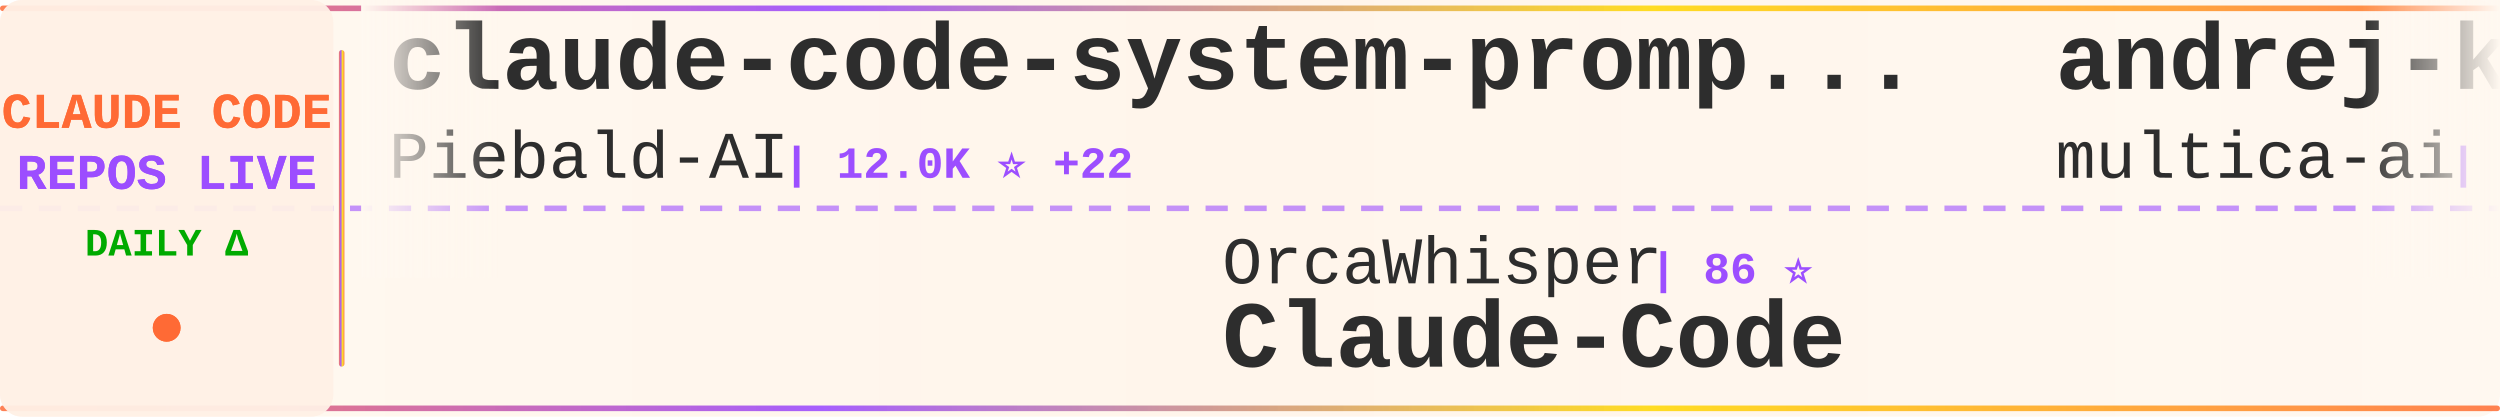
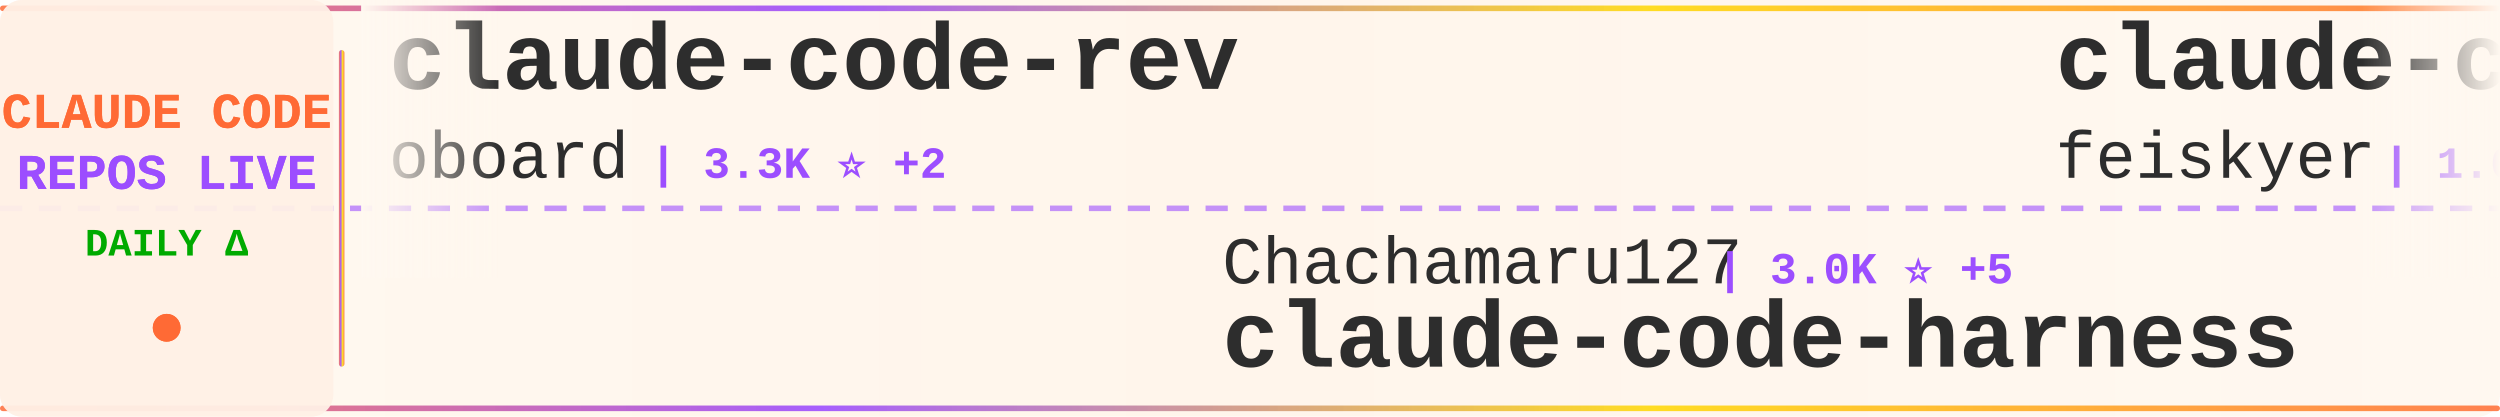
<svg xmlns="http://www.w3.org/2000/svg" width="900" height="150">
  <defs>
    <linearGradient id="tickerBg" x1="0%" y1="0%" x2="100%" y2="0%">
      <stop offset="0%" style="stop-color:#fff8f0;stop-opacity:0.98" />
      <stop offset="50%" style="stop-color:#fff5eb;stop-opacity:1" />
      <stop offset="100%" style="stop-color:#fff8f0;stop-opacity:0.98" />
    </linearGradient>
    <linearGradient id="borderGrad" x1="0%" y1="0%" x2="100%" y2="0%">
      <stop offset="0%" style="stop-color:#FF6B35;stop-opacity:0.85">
        <animate attributeName="stop-opacity" values="0.85;1;0.85" dur="2s" repeatCount="indefinite" />
      </stop>
      <stop offset="33%" style="stop-color:#9C4EFF;stop-opacity:0.9">
        <animate attributeName="stop-opacity" values="0.9;1;0.9" dur="2.2s" repeatCount="indefinite" />
      </stop>
      <stop offset="66%" style="stop-color:#FFD700;stop-opacity:0.85">
        <animate attributeName="stop-opacity" values="0.85;1;0.85" dur="1.8s" repeatCount="indefinite" />
      </stop>
      <stop offset="100%" style="stop-color:#FF6B35;stop-opacity:0.85">
        <animate attributeName="stop-opacity" values="0.85;1;0.85" dur="2s" repeatCount="indefinite" />
      </stop>
    </linearGradient>
    <filter id="textGlow">
      <feGaussianBlur stdDeviation="0.15" result="coloredBlur" />
      <feMerge>
        <feMergeNode in="coloredBlur" />
        <feMergeNode in="SourceGraphic" />
      </feMerge>
    </filter>
    <filter id="metricGlow">
      <feGaussianBlur stdDeviation="0.2" result="coloredBlur" />
      <feMerge>
        <feMergeNode in="coloredBlur" />
        <feMergeNode in="SourceGraphic" />
      </feMerge>
    </filter>
    <linearGradient id="leftFade" x1="0%" y1="0%" x2="100%" y2="0%">
      <stop offset="0%" style="stop-color:#fff8f0;stop-opacity:1" />
      <stop offset="100%" style="stop-color:#fff8f0;stop-opacity:0" />
    </linearGradient>
    <linearGradient id="rightFade" x1="0%" y1="0%" x2="100%" y2="0%">
      <stop offset="0%" style="stop-color:#fff8f0;stop-opacity:0" />
      <stop offset="100%" style="stop-color:#fff8f0;stop-opacity:1" />
    </linearGradient>
  </defs>
  <rect width="900" height="150" fill="url(#tickerBg)" rx="8" />
  <rect x="0" y="2" width="900" height="2" fill="url(#borderGrad)" rx="1" />
  <rect x="0" y="146" width="900" height="2" fill="url(#borderGrad)" rx="1" />
  <line x1="0" y1="75" x2="900" y2="75" stroke="#9C4EFF" stroke-width="2" stroke-dasharray="8 6" opacity="0.6" />
  <rect x="0" y="0" width="120" height="150" fill="#fff0e6" opacity="0.95" rx="8" />
  <text x="60" y="46" font-family="'Courier New', monospace" font-size="18" font-weight="bold" fill="#FF6B35" text-anchor="middle" filter="url(#textGlow)">
    CLAUDE CODE
  </text>
  <text x="60" y="68" font-family="'Courier New', monospace" font-size="18" font-weight="bold" fill="#9C4EFF" text-anchor="middle" filter="url(#textGlow)">
    REPOS LIVE
  </text>
  <text x="60" y="92" font-family="'Courier New', monospace" font-size="14" font-weight="bold" fill="#00aa00" text-anchor="middle">
    DAILY Δ
  </text>
  <circle cx="60" cy="118" r="5" fill="#FF6B35" filter="url(#metricGlow)">
    <animate attributeName="r" values="4;6;4" dur="1.5s" repeatCount="indefinite" />
    <animate attributeName="opacity" values="0.6;1;0.6" dur="1.5s" repeatCount="indefinite" />
  </circle>
  <rect x="122" y="18" width="2" height="114" fill="url(#borderGrad)" rx="1" />
  <clipPath id="tickerClip">
    <rect x="130" y="0" width="770" height="150" />
  </clipPath>
  <g clip-path="url(#tickerClip)">
    <g id="tickerItems">
      <animateTransform attributeName="transform" attributeType="XML" type="translate" from="0 0" to="-3000 0" dur="54s" repeatCount="indefinite" />
      <g transform="translate(0, 0)">
-         <text x="140" y="32" font-family="'Courier New', monospace" font-size="34" font-weight="bold" fill="#2d2d2d">claude-code-system-promp...</text>
-         <text x="140" y="64" font-family="'Courier New', monospace" font-size="24" font-weight="normal" fill="#2d2d2d" opacity="1.0">Piebald-AI</text>
-         <text x="282" y="64" font-family="'Courier New', monospace" font-size="16" font-weight="bold" fill="#9C4EFF"> | 12.0K ⭐ +22</text>
+         <text x="140" y="32" font-family="'Courier New', monospace" font-size="34" font-weight="bold" fill="#2d2d2d">claude-code-rev</text>
+         <text x="140" y="64" font-family="'Courier New', monospace" font-size="24" font-weight="normal" fill="#2d2d2d" opacity="1.0">oboard</text>
+         <text x="234" y="64" font-family="'Courier New', monospace" font-size="16" font-weight="bold" fill="#9C4EFF"> | 3.3K ⭐ +2</text>
      </g>
      <g transform="translate(300, 0)">
+         <text x="140" y="102" font-family="'Courier New', monospace" font-size="24" font-weight="normal" fill="#2d2d2d" opacity="1.0">Chachamaru127</text>
+         <text x="318" y="102" font-family="'Courier New', monospace" font-size="16" font-weight="bold" fill="#9C4EFF"> | 3.0K ⭐ +5</text>
+         <text x="140" y="132" font-family="'Courier New', monospace" font-size="34" font-weight="bold" fill="#2d2d2d">claude-code-harness</text>
+       </g>
+       <g transform="translate(600, 0)">
+         <text x="140" y="32" font-family="'Courier New', monospace" font-size="34" font-weight="bold" fill="#2d2d2d">claude-code-settings</text>
+         <text x="140" y="64" font-family="'Courier New', monospace" font-size="24" font-weight="normal" fill="#2d2d2d" opacity="1.0">feiskyer</text>
+         <text x="258" y="64" font-family="'Courier New', monospace" font-size="16" font-weight="bold" fill="#9C4EFF"> | 1.6K ⭐ +1</text>
+       </g>
+       <g transform="translate(900, 0)">
        <text x="140" y="102" font-family="'Courier New', monospace" font-size="24" font-weight="normal" fill="#2d2d2d" opacity="1.0">OrcaWhisper</text>
        <text x="294" y="102" font-family="'Courier New', monospace" font-size="16" font-weight="bold" fill="#9C4EFF"> | 86 ⭐</text>
        <text x="140" y="132" font-family="'Courier New', monospace" font-size="34" font-weight="bold" fill="#2d2d2d">Claude-Code</text>
      </g>
-       <g transform="translate(600, 0)">
-         <text x="140" y="32" font-family="'Courier New', monospace" font-size="34" font-weight="bold" fill="#2d2d2d">andrej-karpathy-skills</text>
-         <text x="140" y="64" font-family="'Courier New', monospace" font-size="24" font-weight="normal" fill="#2d2d2d" opacity="1.0">multica-ai</text>
-         <text x="282" y="64" font-family="'Courier New', monospace" font-size="16" font-weight="bold" fill="#9C4EFF"> | 195.2K ⭐ +417</text>
-       </g>
-       <g transform="translate(900, 0)">
-         <text x="140" y="102" font-family="'Courier New', monospace" font-size="24" font-weight="normal" fill="#2d2d2d" opacity="1.0">Windy3f3f3f3f</text>
-         <text x="318" y="102" font-family="'Courier New', monospace" font-size="16" font-weight="bold" fill="#9C4EFF"> | 3.2K ⭐ +6</text>
-         <text x="140" y="132" font-family="'Courier New', monospace" font-size="34" font-weight="bold" fill="#2d2d2d">how-claude-code-works</text>
-       </g>
      <g transform="translate(1200, 0)">
-         <text x="140" y="32" font-family="'Courier New', monospace" font-size="34" font-weight="bold" fill="#2d2d2d">claude-code-best-practic...</text>
-         <text x="140" y="64" font-family="'Courier New', monospace" font-size="24" font-weight="normal" fill="#2d2d2d" opacity="1.0">shanraisshan</text>
-         <text x="306" y="64" font-family="'Courier New', monospace" font-size="16" font-weight="bold" fill="#9C4EFF"> | 63.3K ⭐ +77</text>
+         <text x="140" y="32" font-family="'Courier New', monospace" font-size="34" font-weight="bold" fill="#2d2d2d">learn-claude-code</text>
+         <text x="140" y="64" font-family="'Courier New', monospace" font-size="24" font-weight="normal" fill="#2d2d2d" opacity="1.0">shareAI-lab</text>
+         <text x="294" y="64" font-family="'Courier New', monospace" font-size="16" font-weight="bold" fill="#9C4EFF"> | 71.9K ⭐ +136</text>
      </g>
      <g transform="translate(1500, 0)">
        <text x="140" y="102" font-family="'Courier New', monospace" font-size="24" font-weight="normal" fill="#2d2d2d" opacity="1.0">ding113</text>
-         <text x="246" y="102" font-family="'Courier New', monospace" font-size="16" font-weight="bold" fill="#9C4EFF"> | 3.3K ⭐ +1</text>
+         <text x="246" y="102" font-family="'Courier New', monospace" font-size="16" font-weight="bold" fill="#9C4EFF"> | 3.3K ⭐ +2</text>
        <text x="140" y="132" font-family="'Courier New', monospace" font-size="34" font-weight="bold" fill="#2d2d2d">claude-code-hub</text>
      </g>
      <g transform="translate(1800, 0)">
-         <text x="140" y="32" font-family="'Courier New', monospace" font-size="34" font-weight="bold" fill="#2d2d2d">claude-code-tips</text>
-         <text x="140" y="64" font-family="'Courier New', monospace" font-size="24" font-weight="normal" fill="#2d2d2d" opacity="1.0">ykdojo</text>
-         <text x="234" y="64" font-family="'Courier New', monospace" font-size="16" font-weight="bold" fill="#9C4EFF"> | 9.4K ⭐ +23</text>
+         <text x="140" y="32" font-family="'Courier New', monospace" font-size="34" font-weight="bold" fill="#2d2d2d">claude-code-source-code</text>
+         <text x="140" y="64" font-family="'Courier New', monospace" font-size="24" font-weight="normal" fill="#2d2d2d" opacity="1.0">777genius</text>
+         <text x="270" y="64" font-family="'Courier New', monospace" font-size="16" font-weight="bold" fill="#9C4EFF"> | 920 ⭐</text>
      </g>
      <g transform="translate(2100, 0)">
-         <text x="140" y="102" font-family="'Courier New', monospace" font-size="24" font-weight="normal" fill="#2d2d2d" opacity="1.0">davila7</text>
-         <text x="246" y="102" font-family="'Courier New', monospace" font-size="16" font-weight="bold" fill="#9C4EFF"> | 29.8K ⭐ +28</text>
-         <text x="140" y="132" font-family="'Courier New', monospace" font-size="34" font-weight="bold" fill="#2d2d2d">claude-code-templates</text>
+         <text x="140" y="102" font-family="'Courier New', monospace" font-size="24" font-weight="normal" fill="#2d2d2d" opacity="1.0">anthropics</text>
+         <text x="282" y="102" font-family="'Courier New', monospace" font-size="16" font-weight="bold" fill="#9C4EFF"> | 8.4K ⭐ +10</text>
+         <text x="140" y="132" font-family="'Courier New', monospace" font-size="34" font-weight="bold" fill="#2d2d2d">claude-code-action</text>
      </g>
      <g transform="translate(2400, 0)">
-         <text x="140" y="32" font-family="'Courier New', monospace" font-size="34" font-weight="bold" fill="#2d2d2d">claude-code-proxy</text>
-         <text x="140" y="64" font-family="'Courier New', monospace" font-size="24" font-weight="normal" fill="#2d2d2d" opacity="1.0">1rgs</text>
-         <text x="210" y="64" font-family="'Courier New', monospace" font-size="16" font-weight="bold" fill="#9C4EFF"> | 3.7K ⭐ +2</text>
+         <text x="140" y="32" font-family="'Courier New', monospace" font-size="34" font-weight="bold" fill="#2d2d2d">Claude-Code-Source-Study</text>
+         <text x="140" y="64" font-family="'Courier New', monospace" font-size="24" font-weight="normal" fill="#2d2d2d" opacity="1.0">luyao618</text>
+         <text x="258" y="64" font-family="'Courier New', monospace" font-size="16" font-weight="bold" fill="#9C4EFF"> | 1.6K ⭐ +2</text>
      </g>
      <g transform="translate(2700, 0)">
-         <text x="140" y="102" font-family="'Courier New', monospace" font-size="24" font-weight="normal" fill="#2d2d2d" opacity="1.0">Windy3f3f3f3f</text>
-         <text x="318" y="102" font-family="'Courier New', monospace" font-size="16" font-weight="bold" fill="#9C4EFF"> | 2.4K ⭐ +8</text>
-         <text x="140" y="132" font-family="'Courier New', monospace" font-size="34" font-weight="bold" fill="#2d2d2d">claude-code-from-scratch</text>
+         <text x="140" y="102" font-family="'Courier New', monospace" font-size="24" font-weight="normal" fill="#2d2d2d" opacity="1.0">zebbern</text>
+         <text x="246" y="102" font-family="'Courier New', monospace" font-size="16" font-weight="bold" fill="#9C4EFF"> | 4.4K ⭐</text>
+         <text x="140" y="132" font-family="'Courier New', monospace" font-size="34" font-weight="bold" fill="#2d2d2d">claude-code-guide</text>
      </g>
      <g transform="translate(3000, 0)">
-         <text x="140" y="32" font-family="'Courier New', monospace" font-size="34" font-weight="bold" fill="#2d2d2d">claude-code-system-promp...</text>
-         <text x="140" y="64" font-family="'Courier New', monospace" font-size="24" font-weight="normal" fill="#2d2d2d" opacity="1.0">Piebald-AI</text>
-         <text x="282" y="64" font-family="'Courier New', monospace" font-size="16" font-weight="bold" fill="#9C4EFF"> | 12.0K ⭐ +22</text>
+         <text x="140" y="32" font-family="'Courier New', monospace" font-size="34" font-weight="bold" fill="#2d2d2d">claude-code-rev</text>
+         <text x="140" y="64" font-family="'Courier New', monospace" font-size="24" font-weight="normal" fill="#2d2d2d" opacity="1.0">oboard</text>
+         <text x="234" y="64" font-family="'Courier New', monospace" font-size="16" font-weight="bold" fill="#9C4EFF"> | 3.3K ⭐ +2</text>
      </g>
      <g transform="translate(3300, 0)">
+         <text x="140" y="102" font-family="'Courier New', monospace" font-size="24" font-weight="normal" fill="#2d2d2d" opacity="1.0">Chachamaru127</text>
+         <text x="318" y="102" font-family="'Courier New', monospace" font-size="16" font-weight="bold" fill="#9C4EFF"> | 3.0K ⭐ +5</text>
+         <text x="140" y="132" font-family="'Courier New', monospace" font-size="34" font-weight="bold" fill="#2d2d2d">claude-code-harness</text>
+       </g>
+       <g transform="translate(3600, 0)">
+         <text x="140" y="32" font-family="'Courier New', monospace" font-size="34" font-weight="bold" fill="#2d2d2d">claude-code-settings</text>
+         <text x="140" y="64" font-family="'Courier New', monospace" font-size="24" font-weight="normal" fill="#2d2d2d" opacity="1.0">feiskyer</text>
+         <text x="258" y="64" font-family="'Courier New', monospace" font-size="16" font-weight="bold" fill="#9C4EFF"> | 1.6K ⭐ +1</text>
+       </g>
+       <g transform="translate(3900, 0)">
        <text x="140" y="102" font-family="'Courier New', monospace" font-size="24" font-weight="normal" fill="#2d2d2d" opacity="1.0">OrcaWhisper</text>
        <text x="294" y="102" font-family="'Courier New', monospace" font-size="16" font-weight="bold" fill="#9C4EFF"> | 86 ⭐</text>
        <text x="140" y="132" font-family="'Courier New', monospace" font-size="34" font-weight="bold" fill="#2d2d2d">Claude-Code</text>
-       </g>
-       <g transform="translate(3600, 0)">
-         <text x="140" y="32" font-family="'Courier New', monospace" font-size="34" font-weight="bold" fill="#2d2d2d">andrej-karpathy-skills</text>
-         <text x="140" y="64" font-family="'Courier New', monospace" font-size="24" font-weight="normal" fill="#2d2d2d" opacity="1.0">multica-ai</text>
-         <text x="282" y="64" font-family="'Courier New', monospace" font-size="16" font-weight="bold" fill="#9C4EFF"> | 195.2K ⭐ +417</text>
-       </g>
-       <g transform="translate(3900, 0)">
-         <text x="140" y="102" font-family="'Courier New', monospace" font-size="24" font-weight="normal" fill="#2d2d2d" opacity="1.0">Windy3f3f3f3f</text>
-         <text x="318" y="102" font-family="'Courier New', monospace" font-size="16" font-weight="bold" fill="#9C4EFF"> | 3.2K ⭐ +6</text>
-         <text x="140" y="132" font-family="'Courier New', monospace" font-size="34" font-weight="bold" fill="#2d2d2d">how-claude-code-works</text>
      </g>
    </g>
  </g>
  <rect x="130" y="0" width="50" height="100" fill="url(#leftFade)" />
  <rect x="850" y="0" width="50" height="100" fill="url(#rightFade)" />
</svg>
